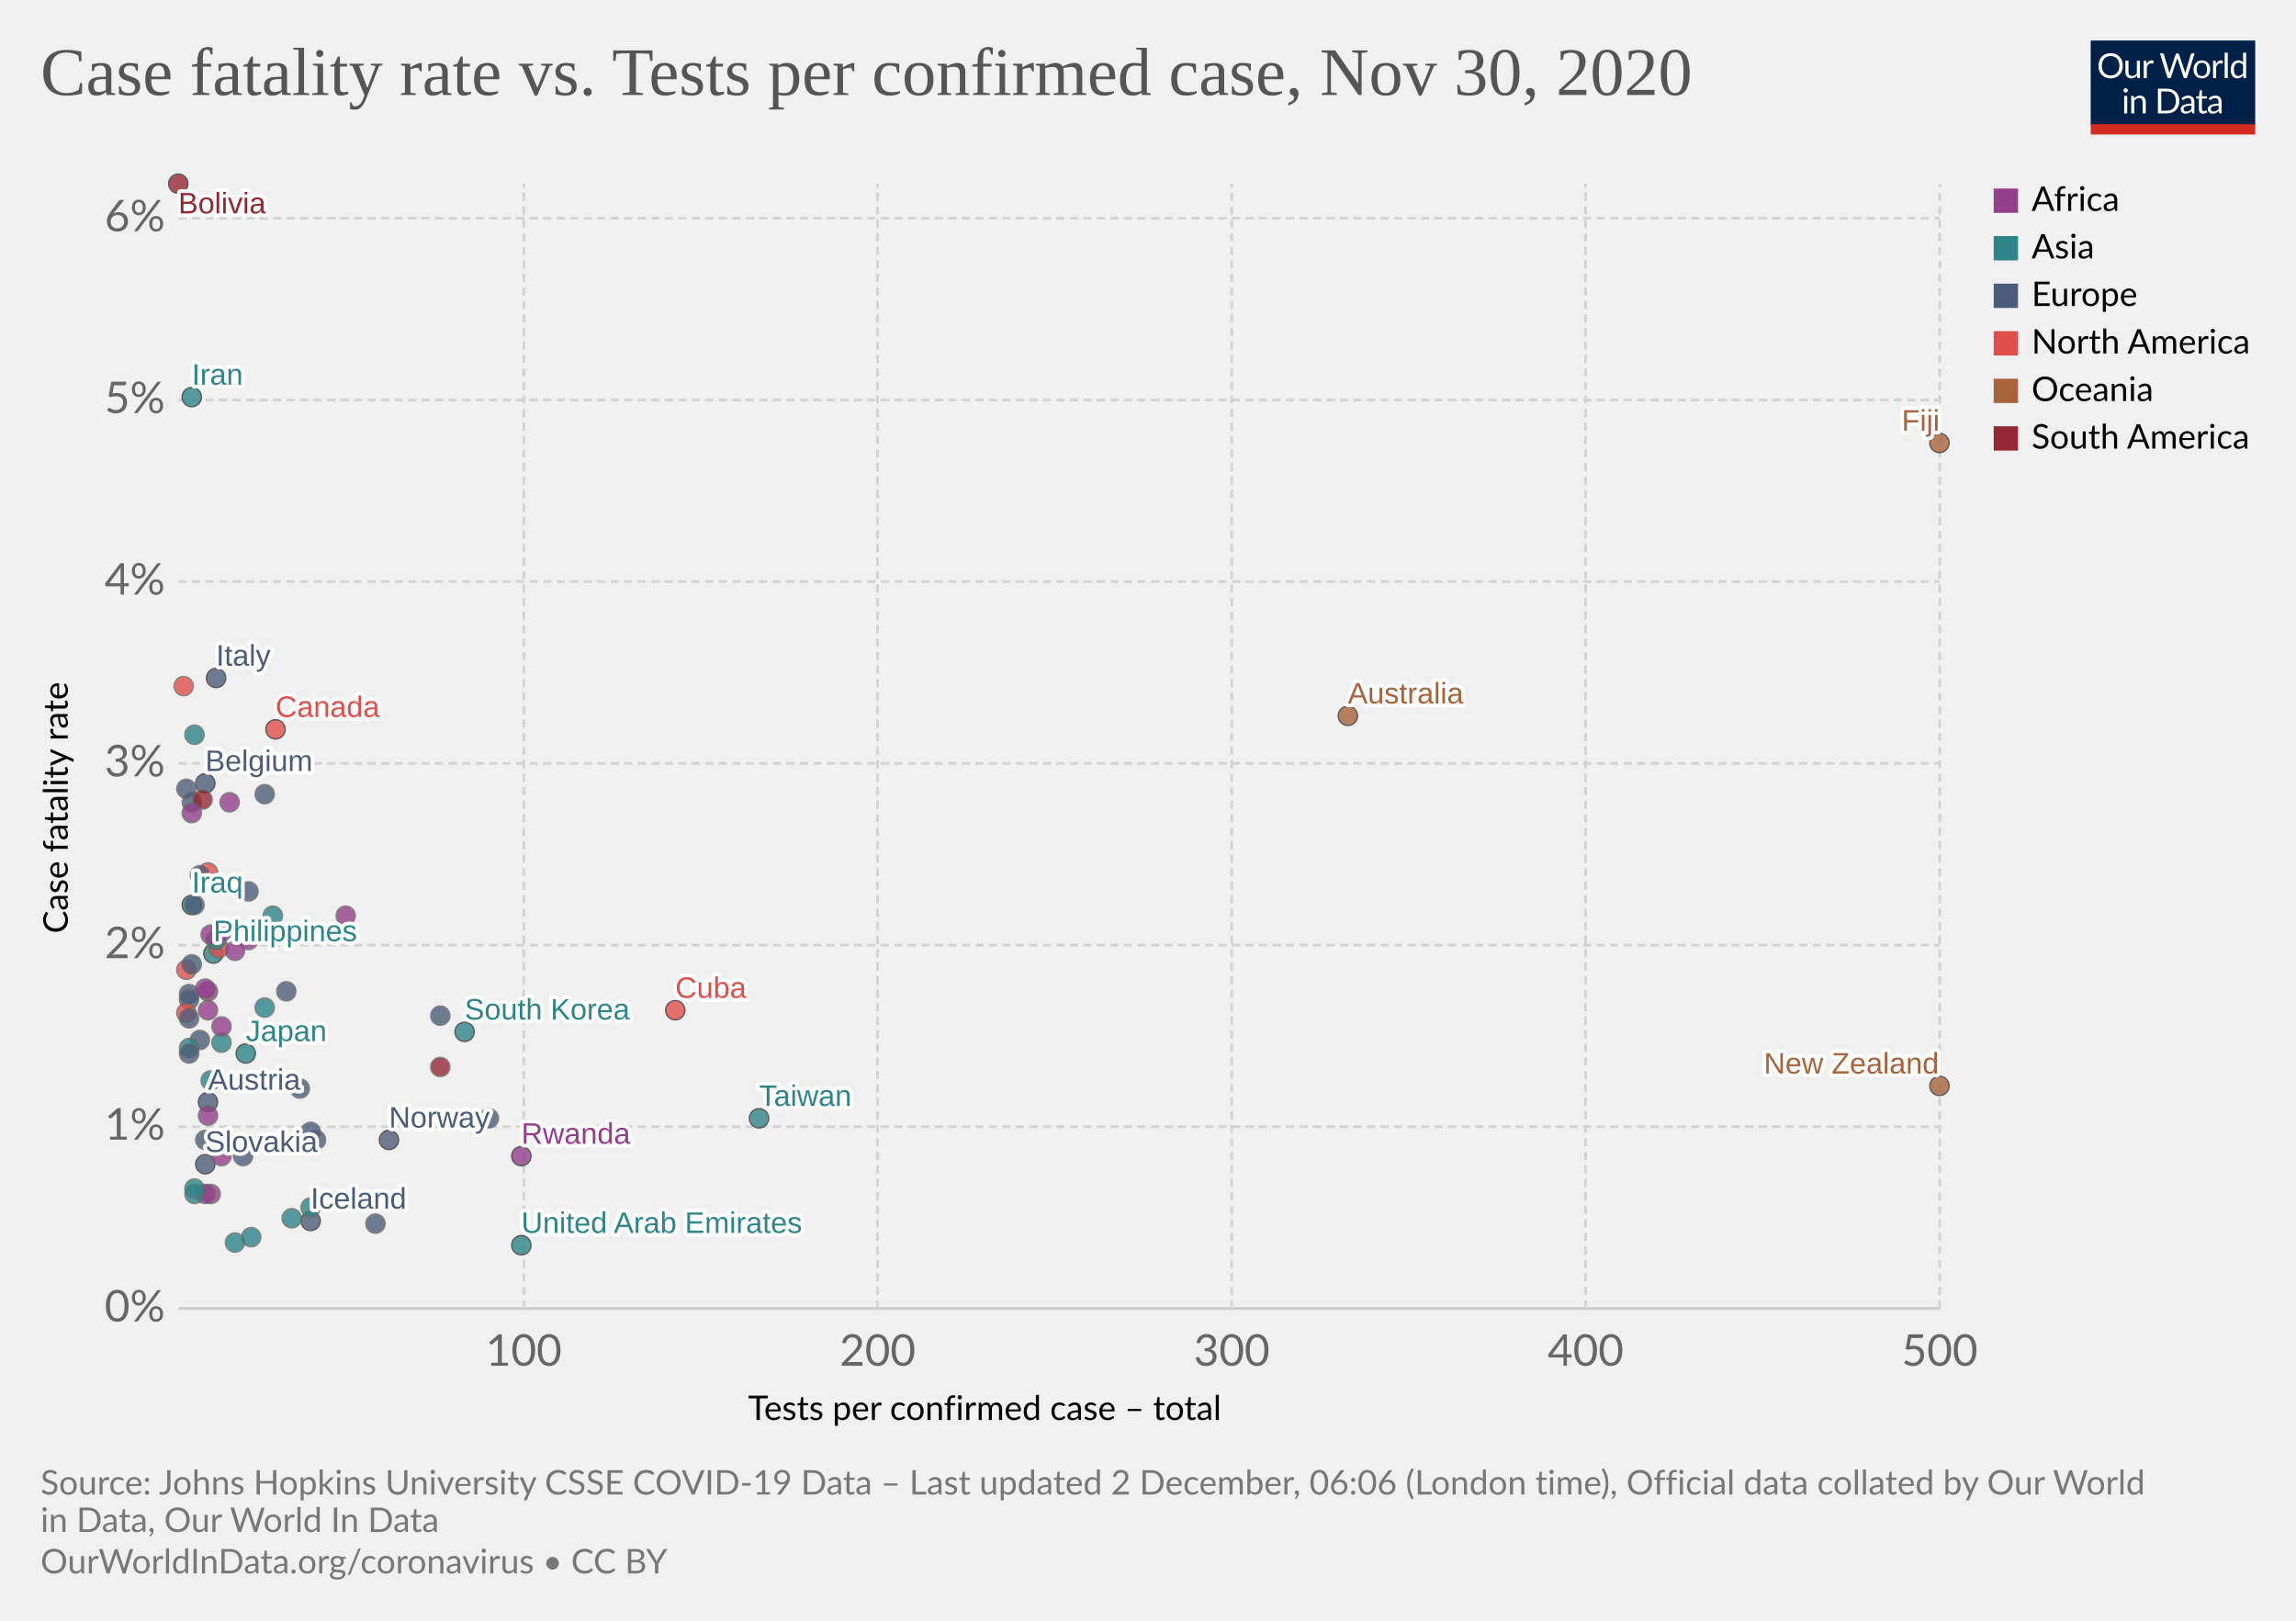
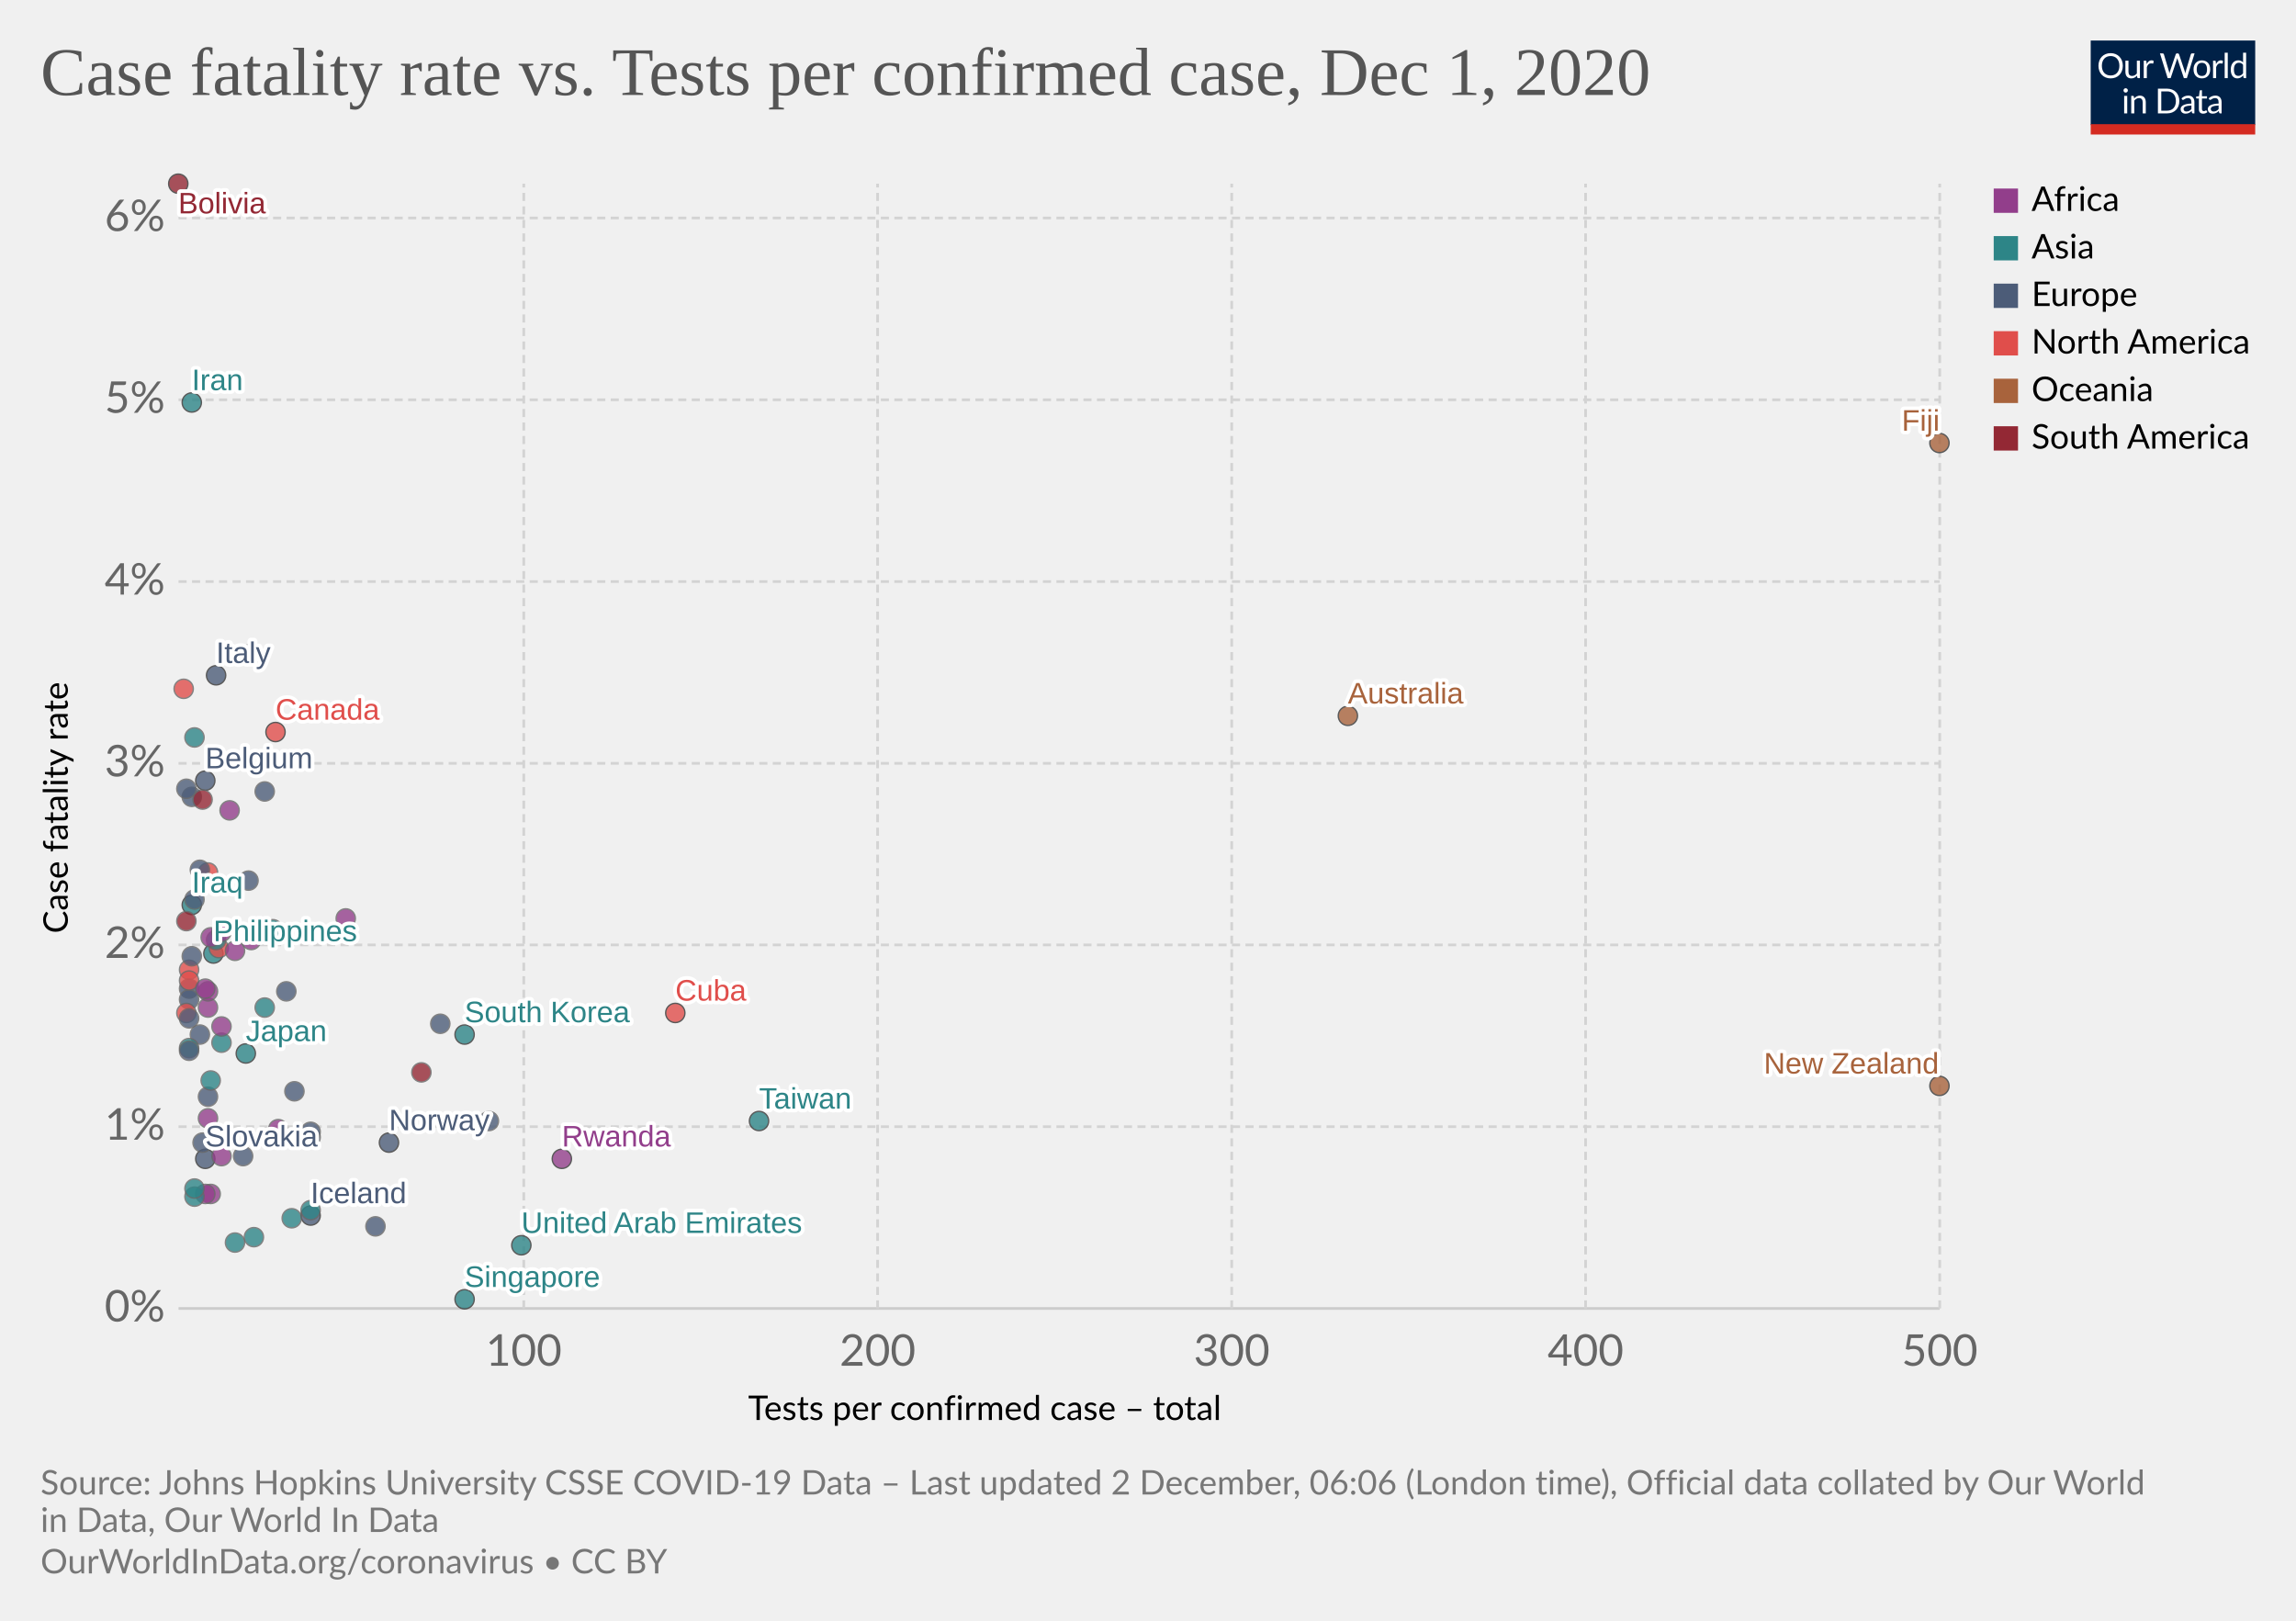
<svg xmlns="http://www.w3.org/2000/svg" version="1.1" style="background-color:#fff;-webkit-font-smoothing:antialiased" width="850" height="600" viewBox="0 0 850 600" font-family="Lato,'Helvetica Neue',Helvetica,Arial,sans-serif" font-size="18" text-rendering="optimizeLegibility">
  <g class="HeaderView">
    <g transform="matrix(.29 0 0 .29 774 15)">
      <svg width="210" height="120" viewBox="0 0 210 120" fill="none">
        <g clip-path="url(#clip0)">
          <path d="M0 0h210v107.89H0V0z" fill="#002147" />
          <path d="M40.98 32.25c0 2.36-.38 4.53-1.12 6.51a14.26 14.26 0 01-8.1 8.4c-1.9.78-4.02 1.17-6.34 1.17a16.6 16.6 0 01-6.33-1.17 14.31 14.31 0 01-8.08-8.4 18.29 18.29 0 01-1.12-6.51c0-2.36.38-4.53 1.12-6.5a14.32 14.32 0 018.07-8.44c1.92-.8 4.03-1.19 6.34-1.19 2.32 0 4.43.4 6.34 1.19 1.92.8 3.56 1.9 4.93 3.34a14.87 14.87 0 013.17 5.1 18.1 18.1 0 011.12 6.5zm-4.38 0c0-1.94-.26-3.68-.8-5.22a10.91 10.91 0 00-2.24-3.89 9.68 9.68 0 00-3.52-2.46 11.95 11.95 0 00-4.62-.86c-1.68 0-3.21.28-4.6.86a9.88 9.88 0 00-3.54 2.46 10.91 10.91 0 00-2.24 3.9c-.53 1.53-.8 3.27-.8 5.2 0 1.94.27 3.68.8 5.22a11.17 11.17 0 002.24 3.9 10.01 10.01 0 003.55 2.44c1.38.56 2.9.83 4.6.83 1.7 0 3.24-.27 4.61-.83a9.8 9.8 0 003.52-2.44 11.17 11.17 0 002.25-3.9c.53-1.54.8-3.28.8-5.21zm26.22-6.54V48H60.5c-.56 0-.9-.27-1.05-.81l-.31-2.4a12.45 12.45 0 01-3.26 2.6c-1.2.64-2.58.96-4.13.96-1.22 0-2.3-.2-3.24-.6a6.52 6.52 0 01-2.33-1.7 7.37 7.37 0 01-1.43-2.67c-.3-1.04-.46-2.2-.46-3.45V25.7h3.91v14.22c0 1.68.38 2.99 1.15 3.91.77.93 1.96 1.39 3.54 1.39 1.16 0 2.24-.27 3.23-.82a10.42 10.42 0 002.8-2.28V25.7h3.91zm8.61 4.47a9.94 9.94 0 012.6-3.56 5.64 5.64 0 013.76-1.3c.47 0 .92.05 1.34.15.44.1.83.27 1.17.49l-.3 2.92c-.09.37-.3.55-.66.55-.2 0-.5-.04-.9-.13a6.21 6.21 0 00-3.24.18c-.54.2-1.03.5-1.47.92-.42.4-.81.9-1.17 1.5-.33.58-.64 1.26-.92 2.02V48H67.7V25.71h2.25c.42 0 .72.08.88.25.16.16.27.44.33.83l.26 3.39zm61.16-13.7L122.75 48h-3.82l-7.99-24.05a21.95 21.95 0 01-.42-1.58 38.36 38.36 0 01-.44 1.58L102.05 48h-3.83L88.4 16.47h3.54c.38 0 .7.1.95.29.26.2.43.43.5.73l6.52 21.9c.1.4.2.83.28 1.28.1.46.2.94.29 1.46l.3-1.46c.12-.47.25-.9.38-1.27l7.41-21.91c.1-.25.26-.48.51-.69.27-.22.58-.33.95-.33h1.23c.38 0 .69.1.92.29.24.2.41.43.53.73l7.4 21.9a28.4 28.4 0 01.68 2.62 29.52 29.52 0 01.52-2.61l6.54-21.91c.07-.27.23-.5.48-.7.27-.21.58-.32.95-.32h3.32zm9.35 8.88c1.63 0 3.1.27 4.4.82a9.43 9.43 0 015.46 5.94c.5 1.4.74 2.98.74 4.73 0 1.76-.25 3.34-.74 4.75a9.43 9.43 0 01-5.46 5.92c-1.3.52-2.77.79-4.4.79-1.64 0-3.12-.27-4.44-.8a9.42 9.42 0 01-3.35-2.3c-.92-1-1.63-2.2-2.13-3.61-.49-1.41-.73-3-.73-4.75s.24-3.33.73-4.73c.5-1.43 1.2-2.64 2.13-3.63a9.4 9.4 0 013.35-2.31c1.32-.55 2.8-.82 4.44-.82zm0 19.89c2.2 0 3.84-.73 4.93-2.2 1.08-1.48 1.63-3.54 1.63-6.18 0-2.66-.55-4.72-1.63-6.2-1.09-1.49-2.73-2.23-4.93-2.23-1.12 0-2.09.2-2.93.57a5.7 5.7 0 00-2.06 1.65 7.5 7.5 0 00-1.24 2.67c-.26 1.04-.4 2.22-.4 3.54 0 2.64.55 4.7 1.64 6.18 1.1 1.47 2.76 2.2 4.99 2.2zm17.97-15.07a9.94 9.94 0 012.6-3.56 5.64 5.64 0 013.76-1.3c.47 0 .91.05 1.34.15.44.1.83.27 1.16.49l-.28 2.92c-.09.37-.31.55-.66.55-.2 0-.5-.04-.9-.13a6.2 6.2 0 00-3.24.18c-.54.2-1.03.5-1.47.92-.43.4-.82.9-1.17 1.5a13.1 13.1 0 00-.92 2.02V48h-3.94V25.71h2.24c.43 0 .72.08.88.25.17.16.28.44.33.83l.27 3.39zm15.04-14.59V48h-3.92V15.6h3.92zm19.55 15.43a6.22 6.22 0 00-2.38-2.05 6.7 6.7 0 00-2.86-.6c-2.07 0-3.66.75-4.77 2.23-1.12 1.48-1.68 3.6-1.68 6.33 0 1.46.13 2.7.38 3.74a7.29 7.29 0 001.1 2.56 4.35 4.35 0 001.78 1.45c.7.3 1.5.46 2.4.46 1.29 0 2.41-.3 3.36-.88a9.6 9.6 0 002.67-2.49V31.02zm3.91-15.43V48h-2.33c-.56 0-.9-.27-1.06-.81l-.35-2.71a12.13 12.13 0 01-3.25 2.77 8.28 8.28 0 01-4.23 1.06 7.31 7.31 0 01-6.14-2.9c-.73-.96-1.3-2.15-1.69-3.57a18.35 18.35 0 01.07-9.48 11.29 11.29 0 011.89-3.7 8.7 8.7 0 017.06-3.34 7.96 7.96 0 016.12 2.62V15.59h3.91zM46.61 70.71V93H42.7V70.71h3.91zm.84-7c0 .39-.08.75-.24 1.09a2.81 2.81 0 01-1.52 1.47 2.67 2.67 0 01-2.16 0 2.9 2.9 0 01-1.45-1.47 2.67 2.67 0 010-2.16c.15-.35.35-.65.6-.9.25-.27.53-.47.85-.62a2.67 2.67 0 012.16 0c.35.15.65.35.9.62.27.25.47.55.62.9.16.34.24.7.24 1.08zm7.97 10.24c.49-.54 1-1.04 1.54-1.48a9.85 9.85 0 013.66-1.84 8.96 8.96 0 015.43.35c.94.4 1.72.97 2.33 1.71a7.36 7.36 0 011.43 2.67c.32 1.04.49 2.19.49 3.45V93h-3.94V78.81c0-1.69-.4-3-1.17-3.92-.76-.93-1.93-1.4-3.5-1.4a6.6 6.6 0 00-3.25.83c-1 .56-1.92 1.31-2.77 2.27V93h-3.94V70.71h2.35c.56 0 .9.28 1.04.82l.3 2.42zm57.7 3.3c0 2.36-.37 4.5-1.11 6.44a14.3 14.3 0 01-3.17 4.98 14.1 14.1 0 01-4.93 3.2c-1.9.76-4.02 1.13-6.33 1.13H85.8V61.47h11.77c2.31 0 4.42.39 6.33 1.15a13.8 13.8 0 018.1 8.18 17.75 17.75 0 011.12 6.45zm-4.37 0c0-1.94-.26-3.67-.8-5.2a10.94 10.94 0 00-2.23-3.87 9.57 9.57 0 00-3.53-2.42 12.23 12.23 0 00-4.61-.83h-7.5v24.62h7.5c1.7 0 3.24-.28 4.61-.84a9.7 9.7 0 003.53-2.4 10.94 10.94 0 002.24-3.87c.53-1.53.8-3.26.8-5.2zm19.8 5.72c-1.8.06-3.34.2-4.62.44-1.26.22-2.3.51-3.1.88-.8.36-1.37.8-1.74 1.3-.35.5-.53 1.05-.53 1.67 0 .58.1 1.1.3 1.52a3 3 0 00.76 1.05c.34.27.73.46 1.17.6.45.11.94.17 1.45.17a7.28 7.28 0 003.5-.81 11.95 11.95 0 002.82-2.2v-4.62zm-12.65-9.11a12.73 12.73 0 013.98-2.66c1.43-.59 3-.88 4.73-.88 1.25 0 2.36.2 3.33.61a6.81 6.81 0 013.94 4.38c.33 1.04.5 2.19.5 3.43V93h-1.74a1.8 1.8 0 01-.88-.18c-.2-.13-.36-.38-.48-.74l-.44-2.12c-.59.55-1.16 1.03-1.72 1.46a9.48 9.48 0 01-3.74 1.7c-.69.15-1.46.23-2.3.23-.87 0-1.69-.12-2.45-.35a5.34 5.34 0 01-3.34-2.93 6.64 6.64 0 01-.49-2.64c0-.88.25-1.72.73-2.53a6.33 6.33 0 012.35-2.17c1.09-.63 2.5-1.15 4.25-1.54 1.75-.41 3.89-.65 6.42-.7v-1.75c0-1.73-.37-3.03-1.12-3.91-.75-.9-1.84-1.34-3.28-1.34-.97 0-1.78.12-2.44.37-.64.23-1.2.5-1.7.81l-1.23.82c-.33.23-.67.35-1 .35-.27 0-.5-.07-.69-.2a2.1 2.1 0 01-.48-.53l-.7-1.25zm27.67 19.5c-1.76 0-3.12-.5-4.07-1.48-.94-.98-1.41-2.4-1.41-4.25V74h-2.68a.9.9 0 01-.6-.2c-.16-.14-.24-.36-.24-.66v-1.56l3.65-.46.9-6.89a.9.9 0 01.29-.52.88.88 0 01.62-.22H142v7.67h6.44V74H142v13.38c0 .94.22 1.63.68 2.09.45.45 1.04.68 1.76.68a3.21 3.21 0 001.85-.53l.55-.35c.16-.12.3-.18.41-.18.2 0 .4.13.55.38l1.15 1.87a7.45 7.45 0 01-2.44 1.5c-.96.35-1.94.52-2.95.52zm19.68-10.4c-1.8.07-3.34.21-4.62.45-1.26.22-2.3.51-3.1.88-.8.36-1.37.8-1.74 1.3-.35.5-.53 1.05-.53 1.67 0 .58.1 1.1.3 1.52.18.42.44.77.76 1.05.34.27.73.46 1.17.6.45.11.94.17 1.45.17a7.3 7.3 0 003.5-.81 12.04 12.04 0 002.82-2.2v-4.62zm-12.65-9.1a12.72 12.72 0 013.99-2.66c1.42-.59 3-.88 4.72-.88 1.25 0 2.36.2 3.33.61a6.81 6.81 0 013.94 4.38c.33 1.04.5 2.19.5 3.43V93h-1.74a1.8 1.8 0 01-.88-.18c-.2-.13-.36-.38-.48-.74l-.44-2.12c-.59.55-1.16 1.03-1.72 1.46a9.48 9.48 0 01-3.74 1.7c-.69.15-1.46.23-2.3.23-.87 0-1.69-.12-2.45-.35a5.33 5.33 0 01-3.34-2.93 6.62 6.62 0 01-.49-2.64c0-.88.25-1.72.73-2.53a6.33 6.33 0 012.35-2.17c1.09-.63 2.5-1.15 4.25-1.54a31.2 31.2 0 016.42-.7v-1.75c0-1.73-.37-3.03-1.12-3.91-.75-.9-1.84-1.34-3.28-1.34-.97 0-1.78.12-2.44.37-.64.23-1.2.5-1.7.81-.46.3-.87.57-1.22.82-.34.23-.68.35-1.02.35-.26 0-.49-.07-.68-.2a1.88 1.88 0 01-.48-.53l-.7-1.25z" fill="#fff" />
          <path fill="#D42B21" d="M0 106.79h210V120H0z" />
        </g>
        <defs>
          <clipPath id="clip0">
            <path fill="#fff" d="M0 0h210v120H0z" />
          </clipPath>
        </defs>
      </svg>
    </g>
    <a href="https://ourworldindata.org/grapher/case-fatality-rate-vs-tests-per-confirmed-case?time=latest" target="_blank" rel="noopener" font-family="&quot;Playfair Display&quot;,Georgia,&quot;Times New Roman&quot;,serif">
      <text font-size="25.2" x="15" y="35.2" fill="#555">
-         <tspan x="15" y="35.16">Case fatality rate vs. Tests per confirmed case, Nov 30, 2020</tspan>
+         <tspan x="15" y="35.16">Case fatality rate vs. Tests per confirmed case, Dec 1, 2020</tspan>
      </text>
    </a>
  </g>
  <g class="ScatterPlot">
    <g class="DualAxisView">
      <g class="HorizontalAxis">
        <text font-size="12.6" x="277" y="525.7">
          <tspan x="276.96" y="525.68">Tests per confirmed case – total</tspan>
        </text>
        <text x="193.9" y="505.6" fill="#666" text-anchor="middle" font-size="16.2">100</text>
        <text x="324.9" y="505.6" fill="#666" text-anchor="middle" font-size="16.2">200</text>
        <text x="456" y="505.6" fill="#666" text-anchor="middle" font-size="16.2">300</text>
        <text x="587" y="505.6" fill="#666" text-anchor="middle" font-size="16.2">400</text>
        <text x="718.1" y="505.6" fill="#666" text-anchor="middle" font-size="16.2">500</text>
      </g>
      <g class="VerticalAxis">
        <text font-size="12.6" x="-345.5" y="25.1" transform="rotate(-90)">
          <tspan x="-345.54" y="25.08">Case fatality rate</tspan>
        </text>
        <text x="61.09" y="484.4" fill="#666" dominant-baseline="middle" text-anchor="end" font-size="16.2">0%</text>
        <text x="61.09" y="417.1" fill="#666" dominant-baseline="middle" text-anchor="end" font-size="16.2">1%</text>
-         <text x="61.09" y="349.9" fill="#666" dominant-baseline="middle" text-anchor="end" font-size="16.2">2%</text>
+         <text x="61.09" y="349.8" fill="#666" dominant-baseline="middle" text-anchor="end" font-size="16.2">2%</text>
        <text x="61.09" y="282.6" fill="#666" dominant-baseline="middle" text-anchor="end" font-size="16.2">3%</text>
        <text x="61.09" y="215.3" fill="#666" dominant-baseline="middle" text-anchor="end" font-size="16.2">4%</text>
-         <text x="61.09" y="148.1" fill="#666" dominant-baseline="middle" text-anchor="end" font-size="16.2">5%</text>
-         <text x="61.09" y="80.8" fill="#666" dominant-baseline="middle" text-anchor="end" font-size="16.2">6%</text>
+         <text x="61.09" y="148" fill="#666" dominant-baseline="middle" text-anchor="end" font-size="16.2">5%</text>
+         <text x="61.09" y="80.7" fill="#666" dominant-baseline="middle" text-anchor="end" font-size="16.2">6%</text>
      </g>
      <g class="AxisGridLines horizontalLines">
        <path stroke="#ccc" d="M66.09 484.4h652" />
-         <path stroke="#d3d3d3" stroke-dasharray="3,2" d="M66.09 417.1h652M66.09 349.9h652M66.09 282.6h652M66.09 215.3h652M66.09 148.1h652M66.09 80.8h652" />
+         <path stroke="#d3d3d3" stroke-dasharray="3,2" d="M66.09 417.1h652M66.09 349.8h652M66.09 282.6h652M66.09 215.3h652M66.09 148h652M66.09 80.7h652" />
      </g>
      <g class="AxisGridLines verticalLines" stroke="#d3d3d3" stroke-dasharray="3,2">
        <path d="M193.9 484.4V68M324.9 484.4V68M456 484.4V68M587 484.4V68M718.1 484.4V68" />
      </g>
    </g>
    <g class="PointsWithLabels clickable" clip-path="url(#a)" font-family="Arial, sans-serif">
      <path fill="rgba(255,255,255,0)" d="M66.09 68h652v416.4h-652z" />
      <defs>
        <clipPath id="a">
          <path d="M56.09 58h672v436.4h-672z" />
        </clipPath>
      </defs>
      <g class="key-Philippines_0">
        <circle cx="79" cy="353" r="3.57" fill="#2D8587" opacity=".8" stroke="#333" stroke-width=".5" />
      </g>
      <g class="key-Japan_0">
        <circle cx="91" cy="390" r="3.57" fill="#2D8587" opacity=".8" stroke="#333" stroke-width=".5" />
      </g>
      <g class="key-Taiwan_0">
-         <circle cx="281" cy="414" r="3.57" fill="#2D8587" opacity=".8" stroke="#333" stroke-width=".5" />
+         <circle cx="281" cy="415" r="3.57" fill="#2D8587" opacity=".8" stroke="#333" stroke-width=".5" />
      </g>
      <g class="key-Iran_0">
-         <circle cx="71" cy="147" r="3.57" fill="#2D8587" opacity=".8" stroke="#333" stroke-width=".5" />
+         <circle cx="71" cy="149" r="3.57" fill="#2D8587" opacity=".8" stroke="#333" stroke-width=".5" />
      </g>
      <g class="key-South-Korea_0">
-         <circle cx="172" cy="382" r="3.57" fill="#2D8587" opacity=".8" stroke="#333" stroke-width=".5" />
+         <circle cx="172" cy="383" r="3.57" fill="#2D8587" opacity=".8" stroke="#333" stroke-width=".5" />
      </g>
      <g class="key-Italy_0">
-         <circle cx="80" cy="251" r="3.57" fill="#4C5C78" opacity=".8" stroke="#333" stroke-width=".5" />
+         <circle cx="80" cy="250" r="3.57" fill="#4C5C78" opacity=".8" stroke="#333" stroke-width=".5" />
      </g>
      <g class="key-United-States_0">
        <circle cx="81" cy="351" r="3.57" fill="#E04E4B" opacity=".8" stroke="#666" stroke-width=".5" />
      </g>
      <g class="key-Australia_0">
        <circle cx="499" cy="265" r="3.57" fill="#A8633C" opacity=".8" stroke="#333" stroke-width=".5" />
      </g>
      <g class="key-Iraq_0">
        <circle cx="71" cy="335" r="3.57" fill="#2D8587" opacity=".8" stroke="#333" stroke-width=".5" />
      </g>
      <g class="key-Switzerland_0">
-         <circle cx="74" cy="385" r="3.57" fill="#4C5C78" opacity=".8" stroke="#666" stroke-width=".5" />
+         <circle cx="74" cy="383" r="3.57" fill="#4C5C78" opacity=".8" stroke="#666" stroke-width=".5" />
      </g>
      <g class="key-United-Kingdom_0">
-         <circle cx="93" cy="243" r="3.57" fill="#4C5C78" opacity=".8" stroke="#666" stroke-width=".5" />
+         <circle cx="93" cy="242" r="3.57" fill="#4C5C78" opacity=".8" stroke="#666" stroke-width=".5" />
      </g>
      <g class="key-Canada_0">
-         <circle cx="102" cy="270" r="3.57" fill="#E04E4B" opacity=".8" stroke="#333" stroke-width=".5" />
+         <circle cx="102" cy="271" r="3.57" fill="#E04E4B" opacity=".8" stroke="#333" stroke-width=".5" />
      </g>
      <g class="key-Morocco_0">
-         <circle cx="77" cy="374" r="3.57" fill="#923E8B" opacity=".8" stroke="#666" stroke-width=".5" />
+         <circle cx="77" cy="373" r="3.57" fill="#923E8B" opacity=".8" stroke="#666" stroke-width=".5" />
      </g>
      <g class="key-Panama_0">
-         <circle cx="69" cy="359" r="3.57" fill="#E04E4B" opacity=".8" stroke="#666" stroke-width=".5" />
+         <circle cx="70" cy="359" r="3.57" fill="#E04E4B" opacity=".8" stroke="#666" stroke-width=".5" />
      </g>
      <g class="key-Belgium_0">
-         <circle cx="76" cy="290" r="3.57" fill="#4C5C78" opacity=".8" stroke="#333" stroke-width=".5" />
-       </g>
-       <g class="key-Bulgaria_0">
-         <circle cx="71" cy="297" r="3.57" fill="#4C5C78" opacity=".8" stroke="#666" stroke-width=".5" />
+         <circle cx="76" cy="289" r="3.57" fill="#4C5C78" opacity=".8" stroke="#333" stroke-width=".5" />
      </g>
      <g class="key-Ireland_0">
-         <circle cx="98" cy="294" r="3.57" fill="#4C5C78" opacity=".8" stroke="#666" stroke-width=".5" />
+         <circle cx="98" cy="293" r="3.57" fill="#4C5C78" opacity=".8" stroke="#666" stroke-width=".5" />
      </g>
      <g class="key-Indonesia_0">
-         <circle cx="72" cy="272" r="3.57" fill="#2D8587" opacity=".8" stroke="#666" stroke-width=".5" />
+         <circle cx="72" cy="273" r="3.57" fill="#2D8587" opacity=".8" stroke="#666" stroke-width=".5" />
      </g>
      <g class="key-India_0">
        <circle cx="82" cy="386" r="3.57" fill="#2D8587" opacity=".8" stroke="#666" stroke-width=".5" />
      </g>
      <g class="key-Greece_0">
-         <circle cx="92" cy="330" r="3.57" fill="#4C5C78" opacity=".8" stroke="#666" stroke-width=".5" />
+         <circle cx="92" cy="326" r="3.57" fill="#4C5C78" opacity=".8" stroke="#666" stroke-width=".5" />
+       </g>
+       <g class="key-Bulgaria_0">
+         <circle cx="71" cy="295" r="3.57" fill="#4C5C78" opacity=".8" stroke="#666" stroke-width=".5" />
      </g>
      <g class="key-Austria_0">
-         <circle cx="77" cy="408" r="3.57" fill="#4C5C78" opacity=".8" stroke="#333" stroke-width=".5" />
+         <circle cx="77" cy="406" r="3.57" fill="#4C5C78" opacity=".8" stroke="#666" stroke-width=".5" />
      </g>
      <g class="key-Poland_0">
-         <circle cx="70" cy="368" r="3.57" fill="#4C5C78" opacity=".8" stroke="#666" stroke-width=".5" />
+         <circle cx="70" cy="366" r="3.57" fill="#4C5C78" opacity=".8" stroke="#666" stroke-width=".5" />
      </g>
      <g class="key-Ukraine_0">
        <circle cx="70" cy="370" r="3.57" fill="#4C5C78" opacity=".8" stroke="#666" stroke-width=".5" />
      </g>
      <g class="key-Slovenia_0">
-         <circle cx="71" cy="357" r="3.57" fill="#4C5C78" opacity=".8" stroke="#666" stroke-width=".5" />
+         <circle cx="71" cy="354" r="3.57" fill="#4C5C78" opacity=".8" stroke="#666" stroke-width=".5" />
      </g>
      <g class="key-Norway_0">
-         <circle cx="144" cy="422" r="3.57" fill="#4C5C78" opacity=".8" stroke="#333" stroke-width=".5" />
+         <circle cx="144" cy="423" r="3.57" fill="#4C5C78" opacity=".8" stroke="#333" stroke-width=".5" />
      </g>
      <g class="key-Denmark_0">
-         <circle cx="181" cy="414" r="3.57" fill="#4C5C78" opacity=".8" stroke="#666" stroke-width=".5" />
+         <circle cx="181" cy="415" r="3.57" fill="#4C5C78" opacity=".8" stroke="#666" stroke-width=".5" />
      </g>
      <g class="key-Luxembourg_0">
-         <circle cx="117" cy="422" r="3.57" fill="#4C5C78" opacity=".8" stroke="#666" stroke-width=".5" />
+         <circle cx="115" cy="421" r="3.57" fill="#4C5C78" opacity=".8" stroke="#666" stroke-width=".5" />
      </g>
      <g class="key-Hungary_0">
-         <circle cx="72" cy="335" r="3.57" fill="#4C5C78" opacity=".8" stroke="#666" stroke-width=".5" />
+         <circle cx="72" cy="333" r="3.57" fill="#4C5C78" opacity=".8" stroke="#666" stroke-width=".5" />
      </g>
      <g class="key-Iceland_0">
-         <circle cx="115" cy="452" r="3.57" fill="#4C5C78" opacity=".8" stroke="#333" stroke-width=".5" />
+         <circle cx="115" cy="450" r="3.57" fill="#4C5C78" opacity=".8" stroke="#333" stroke-width=".5" />
      </g>
      <g class="key-Guatemala_0">
-         <circle cx="68" cy="254" r="3.57" fill="#E04E4B" opacity=".8" stroke="#666" stroke-width=".5" />
+         <circle cx="68" cy="255" r="3.57" fill="#E04E4B" opacity=".8" stroke="#666" stroke-width=".5" />
      </g>
      <g class="key-Bahrain_0">
-         <circle cx="93" cy="458" r="3.57" fill="#2D8587" opacity=".8" stroke="#666" stroke-width=".5" />
+         <circle cx="94" cy="458" r="3.57" fill="#2D8587" opacity=".8" stroke="#666" stroke-width=".5" />
      </g>
      <g class="key-Malaysia_0">
-         <circle cx="115" cy="447" r="3.57" fill="#2D8587" opacity=".8" stroke="#666" stroke-width=".5" />
+         <circle cx="115" cy="448" r="3.57" fill="#2D8587" opacity=".8" stroke="#666" stroke-width=".5" />
      </g>
      <g class="key-Dominican-Republic_0">
        <circle cx="69" cy="375" r="3.57" fill="#E04E4B" opacity=".8" stroke="#666" stroke-width=".5" />
      </g>
      <g class="key-Turkey_0">
-         <circle cx="101" cy="339" r="3.57" fill="#2D8587" opacity=".8" stroke="#666" stroke-width=".5" />
+         <circle cx="101" cy="344" r="3.57" fill="#2D8587" opacity=".8" stroke="#666" stroke-width=".5" />
      </g>
      <g class="key-Bangladesh_0">
        <circle cx="70" cy="388" r="3.57" fill="#2D8587" opacity=".8" stroke="#666" stroke-width=".5" />
      </g>
      <g class="key-Slovakia_0">
-         <circle cx="76" cy="431" r="3.57" fill="#4C5C78" opacity=".8" stroke="#333" stroke-width=".5" />
+         <circle cx="76" cy="429" r="3.57" fill="#4C5C78" opacity=".8" stroke="#333" stroke-width=".5" />
      </g>
      <g class="key-Pakistan_0">
        <circle cx="80" cy="348" r="3.57" fill="#2D8587" opacity=".8" stroke="#666" stroke-width=".5" />
      </g>
      <g class="key-Cuba_0">
-         <circle cx="250" cy="374" r="3.57" fill="#E04E4B" opacity=".8" stroke="#333" stroke-width=".5" />
+         <circle cx="250" cy="375" r="3.57" fill="#E04E4B" opacity=".8" stroke="#333" stroke-width=".5" />
      </g>
      <g class="key-Croatia_0">
-         <circle cx="70" cy="390" r="3.57" fill="#4C5C78" opacity=".8" stroke="#666" stroke-width=".5" />
+         <circle cx="70" cy="389" r="3.57" fill="#4C5C78" opacity=".8" stroke="#666" stroke-width=".5" />
      </g>
      <g class="key-Russia_0">
        <circle cx="106" cy="367" r="3.57" fill="#4C5C78" opacity=".8" stroke="#666" stroke-width=".5" />
      </g>
      <g class="key-Jamaica_0">
        <circle cx="77" cy="323" r="3.57" fill="#E04E4B" opacity=".8" stroke="#666" stroke-width=".5" />
      </g>
      <g class="key-Serbia_0">
-         <circle cx="76" cy="422" r="3.57" fill="#4C5C78" opacity=".8" stroke="#666" stroke-width=".5" />
+         <circle cx="75" cy="423" r="3.57" fill="#4C5C78" opacity=".8" stroke="#666" stroke-width=".5" />
      </g>
      <g class="key-United-Arab-Emirates_0">
        <circle cx="193" cy="461" r="3.57" fill="#2D8587" opacity=".8" stroke="#333" stroke-width=".5" />
      </g>
+       <g class="key-Paraguay_0">
+         <circle cx="69" cy="341" r="3.57" fill="#932834" opacity=".8" stroke="#666" stroke-width=".5" />
+       </g>
      <g class="key-Lithuania_0">
        <circle cx="90" cy="428" r="3.57" fill="#4C5C78" opacity=".8" stroke="#666" stroke-width=".5" />
      </g>
      <g class="key-Finland_0">
-         <circle cx="163" cy="376" r="3.57" fill="#4C5C78" opacity=".8" stroke="#666" stroke-width=".5" />
+         <circle cx="163" cy="379" r="3.57" fill="#4C5C78" opacity=".8" stroke="#666" stroke-width=".5" />
+       </g>
+       <g class="key-Singapore_0">
+         <circle cx="172" cy="481" r="3.57" fill="#2D8587" opacity=".8" stroke="#333" stroke-width=".5" />
      </g>
      <g class="key-Ghana_0">
        <circle cx="78" cy="442" r="3.57" fill="#923E8B" opacity=".8" stroke="#666" stroke-width=".5" />
      </g>
      <g class="key-Czech-Republic_0">
        <circle cx="70" cy="377" r="3.57" fill="#4C5C78" opacity=".8" stroke="#666" stroke-width=".5" />
      </g>
      <g class="key-Romania_0">
-         <circle cx="74" cy="324" r="3.57" fill="#4C5C78" opacity=".8" stroke="#666" stroke-width=".5" />
+         <circle cx="74" cy="322" r="3.57" fill="#4C5C78" opacity=".8" stroke="#666" stroke-width=".5" />
      </g>
      <g class="key-Cyprus_0">
-         <circle cx="139" cy="453" r="3.57" fill="#4C5C78" opacity=".8" stroke="#666" stroke-width=".5" />
+         <circle cx="139" cy="454" r="3.57" fill="#4C5C78" opacity=".8" stroke="#666" stroke-width=".5" />
      </g>
      <g class="key-Chile_0">
        <circle cx="75" cy="296" r="3.57" fill="#932834" opacity=".8" stroke="#666" stroke-width=".5" />
      </g>
      <g class="key-Macedonia_0">
        <circle cx="69" cy="292" r="3.57" fill="#4C5C78" opacity=".8" stroke="#666" stroke-width=".5" />
      </g>
+       <g class="key-Zimbabwe_0">
+         <circle cx="85" cy="300" r="3.57" fill="#923E8B" opacity=".8" stroke="#666" stroke-width=".5" />
+       </g>
      <g class="key-Nigeria_0">
        <circle cx="77" cy="367" r="3.57" fill="#923E8B" opacity=".8" stroke="#666" stroke-width=".5" />
      </g>
-       <g class="key-Zimbabwe_0">
-         <circle cx="85" cy="297" r="3.57" fill="#923E8B" opacity=".8" stroke="#666" stroke-width=".5" />
-       </g>
      <g class="key-Saudi-Arabia_0">
        <circle cx="98" cy="373" r="3.57" fill="#2D8587" opacity=".8" stroke="#666" stroke-width=".5" />
      </g>
      <g class="key-Estonia_0">
        <circle cx="115" cy="419" r="3.57" fill="#4C5C78" opacity=".8" stroke="#666" stroke-width=".5" />
      </g>
+       <g class="key-Trinidad-and-Tobago_0">
+         <circle cx="70" cy="363" r="3.57" fill="#E04E4B" opacity=".8" stroke="#666" stroke-width=".5" />
+       </g>
      <g class="key-Kenya_0">
        <circle cx="76" cy="366" r="3.57" fill="#923E8B" opacity=".8" stroke="#666" stroke-width=".5" />
      </g>
      <g class="key-Togo_0">
-         <circle cx="128" cy="339" r="3.57" fill="#923E8B" opacity=".8" stroke="#666" stroke-width=".5" />
-       </g>
-       <g class="key-South-Africa_0">
-         <circle cx="71" cy="301" r="3.57" fill="#923E8B" opacity=".8" stroke="#666" stroke-width=".5" />
+         <circle cx="128" cy="340" r="3.57" fill="#923E8B" opacity=".8" stroke="#666" stroke-width=".5" />
      </g>
      <g class="key-Jordan_0">
        <circle cx="78" cy="400" r="3.57" fill="#2D8587" opacity=".8" stroke="#666" stroke-width=".5" />
      </g>
      <g class="key-Sri-Lanka_0">
        <circle cx="108" cy="451" r="3.57" fill="#2D8587" opacity=".8" stroke="#666" stroke-width=".5" />
      </g>
      <g class="key-Uruguay_0">
-         <circle cx="163" cy="395" r="3.57" fill="#932834" opacity=".8" stroke="#666" stroke-width=".5" />
+         <circle cx="156" cy="397" r="3.57" fill="#932834" opacity=".8" stroke="#666" stroke-width=".5" />
      </g>
      <g class="key-New-Zealand_0">
        <circle cx="718" cy="402" r="3.57" fill="#A8633C" opacity=".8" stroke="#333" stroke-width=".5" />
      </g>
+       <g class="key-Bolivia_0">
+         <circle cx="66" cy="68" r="3.57" fill="#932834" opacity=".8" stroke="#333" stroke-width=".5" />
+       </g>
      <g class="key-Cote-d__0027Ivoire_0">
        <circle cx="76" cy="442" r="3.57" fill="#923E8B" opacity=".8" stroke="#666" stroke-width=".5" />
      </g>
-       <g class="key-Bolivia_0">
-         <circle cx="66" cy="68" r="3.57" fill="#932834" opacity=".8" stroke="#333" stroke-width=".5" />
-       </g>
      <g class="key-Mauritania_0">
-         <circle cx="78" cy="346" r="3.57" fill="#923E8B" opacity=".8" stroke="#666" stroke-width=".5" />
+         <circle cx="78" cy="347" r="3.57" fill="#923E8B" opacity=".8" stroke="#666" stroke-width=".5" />
      </g>
      <g class="key-Senegal_0">
        <circle cx="82" cy="345" r="3.57" fill="#923E8B" opacity=".8" stroke="#666" stroke-width=".5" />
      </g>
      <g class="key-Zambia_0">
-         <circle cx="92" cy="348" r="3.57" fill="#923E8B" opacity=".8" stroke="#666" stroke-width=".5" />
+         <circle cx="93" cy="348" r="3.57" fill="#923E8B" opacity=".8" stroke="#666" stroke-width=".5" />
      </g>
      <g class="key-Latvia_0">
-         <circle cx="111" cy="403" r="3.57" fill="#4C5C78" opacity=".8" stroke="#666" stroke-width=".5" />
+         <circle cx="109" cy="404" r="3.57" fill="#4C5C78" opacity=".8" stroke="#666" stroke-width=".5" />
      </g>
      <g class="key-Kuwait_0">
-         <circle cx="72" cy="442" r="3.57" fill="#2D8587" opacity=".8" stroke="#666" stroke-width=".5" />
+         <circle cx="72" cy="443" r="3.57" fill="#2D8587" opacity=".8" stroke="#666" stroke-width=".5" />
      </g>
      <g class="key-Ethiopia_0">
        <circle cx="82" cy="380" r="3.57" fill="#923E8B" opacity=".8" stroke="#666" stroke-width=".5" />
      </g>
      <g class="key-Maldives_0">
        <circle cx="87" cy="460" r="3.57" fill="#2D8587" opacity=".8" stroke="#666" stroke-width=".5" />
      </g>
      <g class="key-South-Sudan_0">
        <circle cx="87" cy="352" r="3.57" fill="#923E8B" opacity=".8" stroke="#666" stroke-width=".5" />
      </g>
      <g class="key-Nepal_0">
        <circle cx="72" cy="440" r="3.57" fill="#2D8587" opacity=".8" stroke="#666" stroke-width=".5" />
      </g>
      <g class="key-Mozambique_0">
        <circle cx="82" cy="428" r="3.57" fill="#923E8B" opacity=".8" stroke="#666" stroke-width=".5" />
      </g>
      <g class="key-Rwanda_0">
-         <circle cx="193" cy="428" r="3.57" fill="#923E8B" opacity=".8" stroke="#333" stroke-width=".5" />
+         <circle cx="208" cy="429" r="3.57" fill="#923E8B" opacity=".8" stroke="#333" stroke-width=".5" />
      </g>
      <g class="key-Namibia_0">
-         <circle cx="77" cy="413" r="3.57" fill="#923E8B" opacity=".8" stroke="#666" stroke-width=".5" />
+         <circle cx="77" cy="414" r="3.57" fill="#923E8B" opacity=".8" stroke="#666" stroke-width=".5" />
+       </g>
+       <g class="key-Uganda_0">
+         <circle cx="103" cy="418" r="3.57" fill="#923E8B" opacity=".8" stroke="#666" stroke-width=".5" />
      </g>
      <g class="key-Fiji_0">
        <circle cx="718" cy="164" r="3.57" fill="#A8633C" opacity=".8" stroke="#333" stroke-width=".5" />
      </g>
      <g class="backgroundLabels" fill="#333" font-size="11" font-weight="400">
        <text x="79" y="348.43" fill="#fff" stroke="#fff" stroke-linecap="round" stroke-linejoin="round" stroke-width=".25em">Philippines</text>
        <text x="79" y="348.43" fill="#2D8587">Philippines</text>
        <text x="91" y="385.43" fill="#fff" stroke="#fff" stroke-linecap="round" stroke-linejoin="round" stroke-width=".25em">Japan</text>
        <text x="91" y="385.43" fill="#2D8587">Japan</text>
-         <text x="281" y="409.43" fill="#fff" stroke="#fff" stroke-linecap="round" stroke-linejoin="round" stroke-width=".25em">Taiwan</text>
-         <text x="281" y="409.43" fill="#2D8587">Taiwan</text>
-         <text x="71" y="142.43" fill="#fff" stroke="#fff" stroke-linecap="round" stroke-linejoin="round" stroke-width=".25em">Iran</text>
-         <text x="71" y="142.43" fill="#2D8587">Iran</text>
-         <text x="172" y="377.43" fill="#fff" stroke="#fff" stroke-linecap="round" stroke-linejoin="round" stroke-width=".25em">South Korea</text>
-         <text x="172" y="377.43" fill="#2D8587">South Korea</text>
-         <text x="80" y="246.43" fill="#fff" stroke="#fff" stroke-linecap="round" stroke-linejoin="round" stroke-width=".25em">Italy</text>
-         <text x="80" y="246.43" fill="#4C5C78">Italy</text>
+         <text x="281" y="410.43" fill="#fff" stroke="#fff" stroke-linecap="round" stroke-linejoin="round" stroke-width=".25em">Taiwan</text>
+         <text x="281" y="410.43" fill="#2D8587">Taiwan</text>
+         <text x="71" y="144.43" fill="#fff" stroke="#fff" stroke-linecap="round" stroke-linejoin="round" stroke-width=".25em">Iran</text>
+         <text x="71" y="144.43" fill="#2D8587">Iran</text>
+         <text x="172" y="378.43" fill="#fff" stroke="#fff" stroke-linecap="round" stroke-linejoin="round" stroke-width=".25em">South Korea</text>
+         <text x="172" y="378.43" fill="#2D8587">South Korea</text>
+         <text x="80" y="245.43" fill="#fff" stroke="#fff" stroke-linecap="round" stroke-linejoin="round" stroke-width=".25em">Italy</text>
+         <text x="80" y="245.43" fill="#4C5C78">Italy</text>
        <text x="499" y="260.43" fill="#fff" stroke="#fff" stroke-linecap="round" stroke-linejoin="round" stroke-width=".25em">Australia</text>
        <text x="499" y="260.43" fill="#A8633C">Australia</text>
        <text x="71" y="330.43" fill="#fff" stroke="#fff" stroke-linecap="round" stroke-linejoin="round" stroke-width=".25em">Iraq</text>
        <text x="71" y="330.43" fill="#2D8587">Iraq</text>
-         <text x="102" y="265.43" fill="#fff" stroke="#fff" stroke-linecap="round" stroke-linejoin="round" stroke-width=".25em">Canada</text>
-         <text x="102" y="265.43" fill="#E04E4B">Canada</text>
-         <text x="76" y="285.43" fill="#fff" stroke="#fff" stroke-linecap="round" stroke-linejoin="round" stroke-width=".25em">Belgium</text>
-         <text x="76" y="285.43" fill="#4C5C78">Belgium</text>
-         <text x="77" y="403.43" fill="#fff" stroke="#fff" stroke-linecap="round" stroke-linejoin="round" stroke-width=".25em">Austria</text>
-         <text x="77" y="403.43" fill="#4C5C78">Austria</text>
-         <text x="144" y="417.43" fill="#fff" stroke="#fff" stroke-linecap="round" stroke-linejoin="round" stroke-width=".25em">Norway</text>
-         <text x="144" y="417.43" fill="#4C5C78">Norway</text>
-         <text x="115" y="447.43" fill="#fff" stroke="#fff" stroke-linecap="round" stroke-linejoin="round" stroke-width=".25em">Iceland</text>
-         <text x="115" y="447.43" fill="#4C5C78">Iceland</text>
-         <text x="76" y="426.43" fill="#fff" stroke="#fff" stroke-linecap="round" stroke-linejoin="round" stroke-width=".25em">Slovakia</text>
-         <text x="76" y="426.43" fill="#4C5C78">Slovakia</text>
-         <text x="250" y="369.43" fill="#fff" stroke="#fff" stroke-linecap="round" stroke-linejoin="round" stroke-width=".25em">Cuba</text>
-         <text x="250" y="369.43" fill="#E04E4B">Cuba</text>
+         <text x="102" y="266.43" fill="#fff" stroke="#fff" stroke-linecap="round" stroke-linejoin="round" stroke-width=".25em">Canada</text>
+         <text x="102" y="266.43" fill="#E04E4B">Canada</text>
+         <text x="76" y="284.43" fill="#fff" stroke="#fff" stroke-linecap="round" stroke-linejoin="round" stroke-width=".25em">Belgium</text>
+         <text x="76" y="284.43" fill="#4C5C78">Belgium</text>
+         <text x="144" y="418.43" fill="#fff" stroke="#fff" stroke-linecap="round" stroke-linejoin="round" stroke-width=".25em">Norway</text>
+         <text x="144" y="418.43" fill="#4C5C78">Norway</text>
+         <text x="115" y="445.43" fill="#fff" stroke="#fff" stroke-linecap="round" stroke-linejoin="round" stroke-width=".25em">Iceland</text>
+         <text x="115" y="445.43" fill="#4C5C78">Iceland</text>
+         <text x="76" y="424.43" fill="#fff" stroke="#fff" stroke-linecap="round" stroke-linejoin="round" stroke-width=".25em">Slovakia</text>
+         <text x="76" y="424.43" fill="#4C5C78">Slovakia</text>
+         <text x="250" y="370.43" fill="#fff" stroke="#fff" stroke-linecap="round" stroke-linejoin="round" stroke-width=".25em">Cuba</text>
+         <text x="250" y="370.43" fill="#E04E4B">Cuba</text>
        <text x="193" y="456.43" fill="#fff" stroke="#fff" stroke-linecap="round" stroke-linejoin="round" stroke-width=".25em">United Arab Emirates</text>
        <text x="193" y="456.43" fill="#2D8587">United Arab Emirates</text>
+         <text x="172" y="476.43" fill="#fff" stroke="#fff" stroke-linecap="round" stroke-linejoin="round" stroke-width=".25em">Singapore</text>
+         <text x="172" y="476.43" fill="#2D8587">Singapore</text>
        <text x="652.99" y="397.43" fill="#fff" stroke="#fff" stroke-linecap="round" stroke-linejoin="round" stroke-width=".25em">New Zealand</text>
        <text x="652.99" y="397.43" fill="#A8633C">New Zealand</text>
        <text x="66" y="79" fill="#fff" stroke="#fff" stroke-linecap="round" stroke-linejoin="round" stroke-width=".25em">Bolivia</text>
        <text x="66" y="79" fill="#932834">Bolivia</text>
-         <text x="193" y="423.43" fill="#fff" stroke="#fff" stroke-linecap="round" stroke-linejoin="round" stroke-width=".25em">Rwanda</text>
-         <text x="193" y="423.43" fill="#923E8B">Rwanda</text>
+         <text x="208" y="424.43" fill="#fff" stroke="#fff" stroke-linecap="round" stroke-linejoin="round" stroke-width=".25em">Rwanda</text>
+         <text x="208" y="424.43" fill="#923E8B">Rwanda</text>
        <text x="704.03" y="159.43" fill="#fff" stroke="#fff" stroke-linecap="round" stroke-linejoin="round" stroke-width=".25em">Fiji</text>
        <text x="704.03" y="159.43" fill="#A8633C">Fiji</text>
      </g>
    </g>
    <g class="ScatterColorLegend clickable" cursor="pointer">
      <g class="legendMark">
        <path fill="#923E8B" d="M738.09 69.8h9v9h-9z" />
        <text font-size="12.6" x="752.1" y="78.1">
          <tspan x="752.09" y="78.08">Africa</tspan>
        </text>
      </g>
      <g class="legendMark">
        <path fill="#2D8587" d="M738.09 87.4h9v9h-9z" />
        <text font-size="12.6" x="752.1" y="95.7">
          <tspan x="752.09" y="95.68">Asia</tspan>
        </text>
      </g>
      <g class="legendMark">
        <path fill="#4C5C78" d="M738.09 105h9v9h-9z" />
        <text font-size="12.6" x="752.1" y="113.3">
          <tspan x="752.09" y="113.28">Europe</tspan>
        </text>
      </g>
      <g class="legendMark">
        <path fill="#E04E4B" d="M738.09 122.6h9v9h-9z" />
        <text font-size="12.6" x="752.1" y="130.9">
          <tspan x="752.09" y="130.88">North America</tspan>
        </text>
      </g>
      <g class="legendMark">
        <path fill="#A8633C" d="M738.09 140.2h9v9h-9z" />
        <text font-size="12.6" x="752.1" y="148.5">
          <tspan x="752.09" y="148.48">Oceania</tspan>
        </text>
      </g>
      <g class="legendMark">
        <path fill="#932834" d="M738.09 157.8h9v9h-9z" />
        <text font-size="12.6" x="752.1" y="166.1">
          <tspan x="752.09" y="166.08">South America</tspan>
        </text>
      </g>
    </g>
  </g>
  <g class="SourcesFooter" fill="#777">
    <g class="clickable" fill="#777">
      <text font-size="12.6" x="15" y="553.3">
        <tspan x="15" y="553.28">Source: Johns Hopkins University CSSE COVID-19 Data – Last updated 2 December, 06:06 (London time), Official data collated by Our World</tspan>
        <tspan x="15" y="567.14">in Data, Our World In Data</tspan>
      </text>
    </g>
    <text font-size="12.6" x="15" y="582.5">
      <tspan x="15" y="582.48">
        <a target="_blank" href="https://ourworldindata.org/coronavirus" fill="#777">OurWorldInData.org/coronavirus</a> • <a class="cclogo" href="http://creativecommons.org/licenses/by/4.0/deed.en_US" target="_blank" fill="#777">CC BY</a>
      </tspan>
    </text>
  </g>
</svg>
